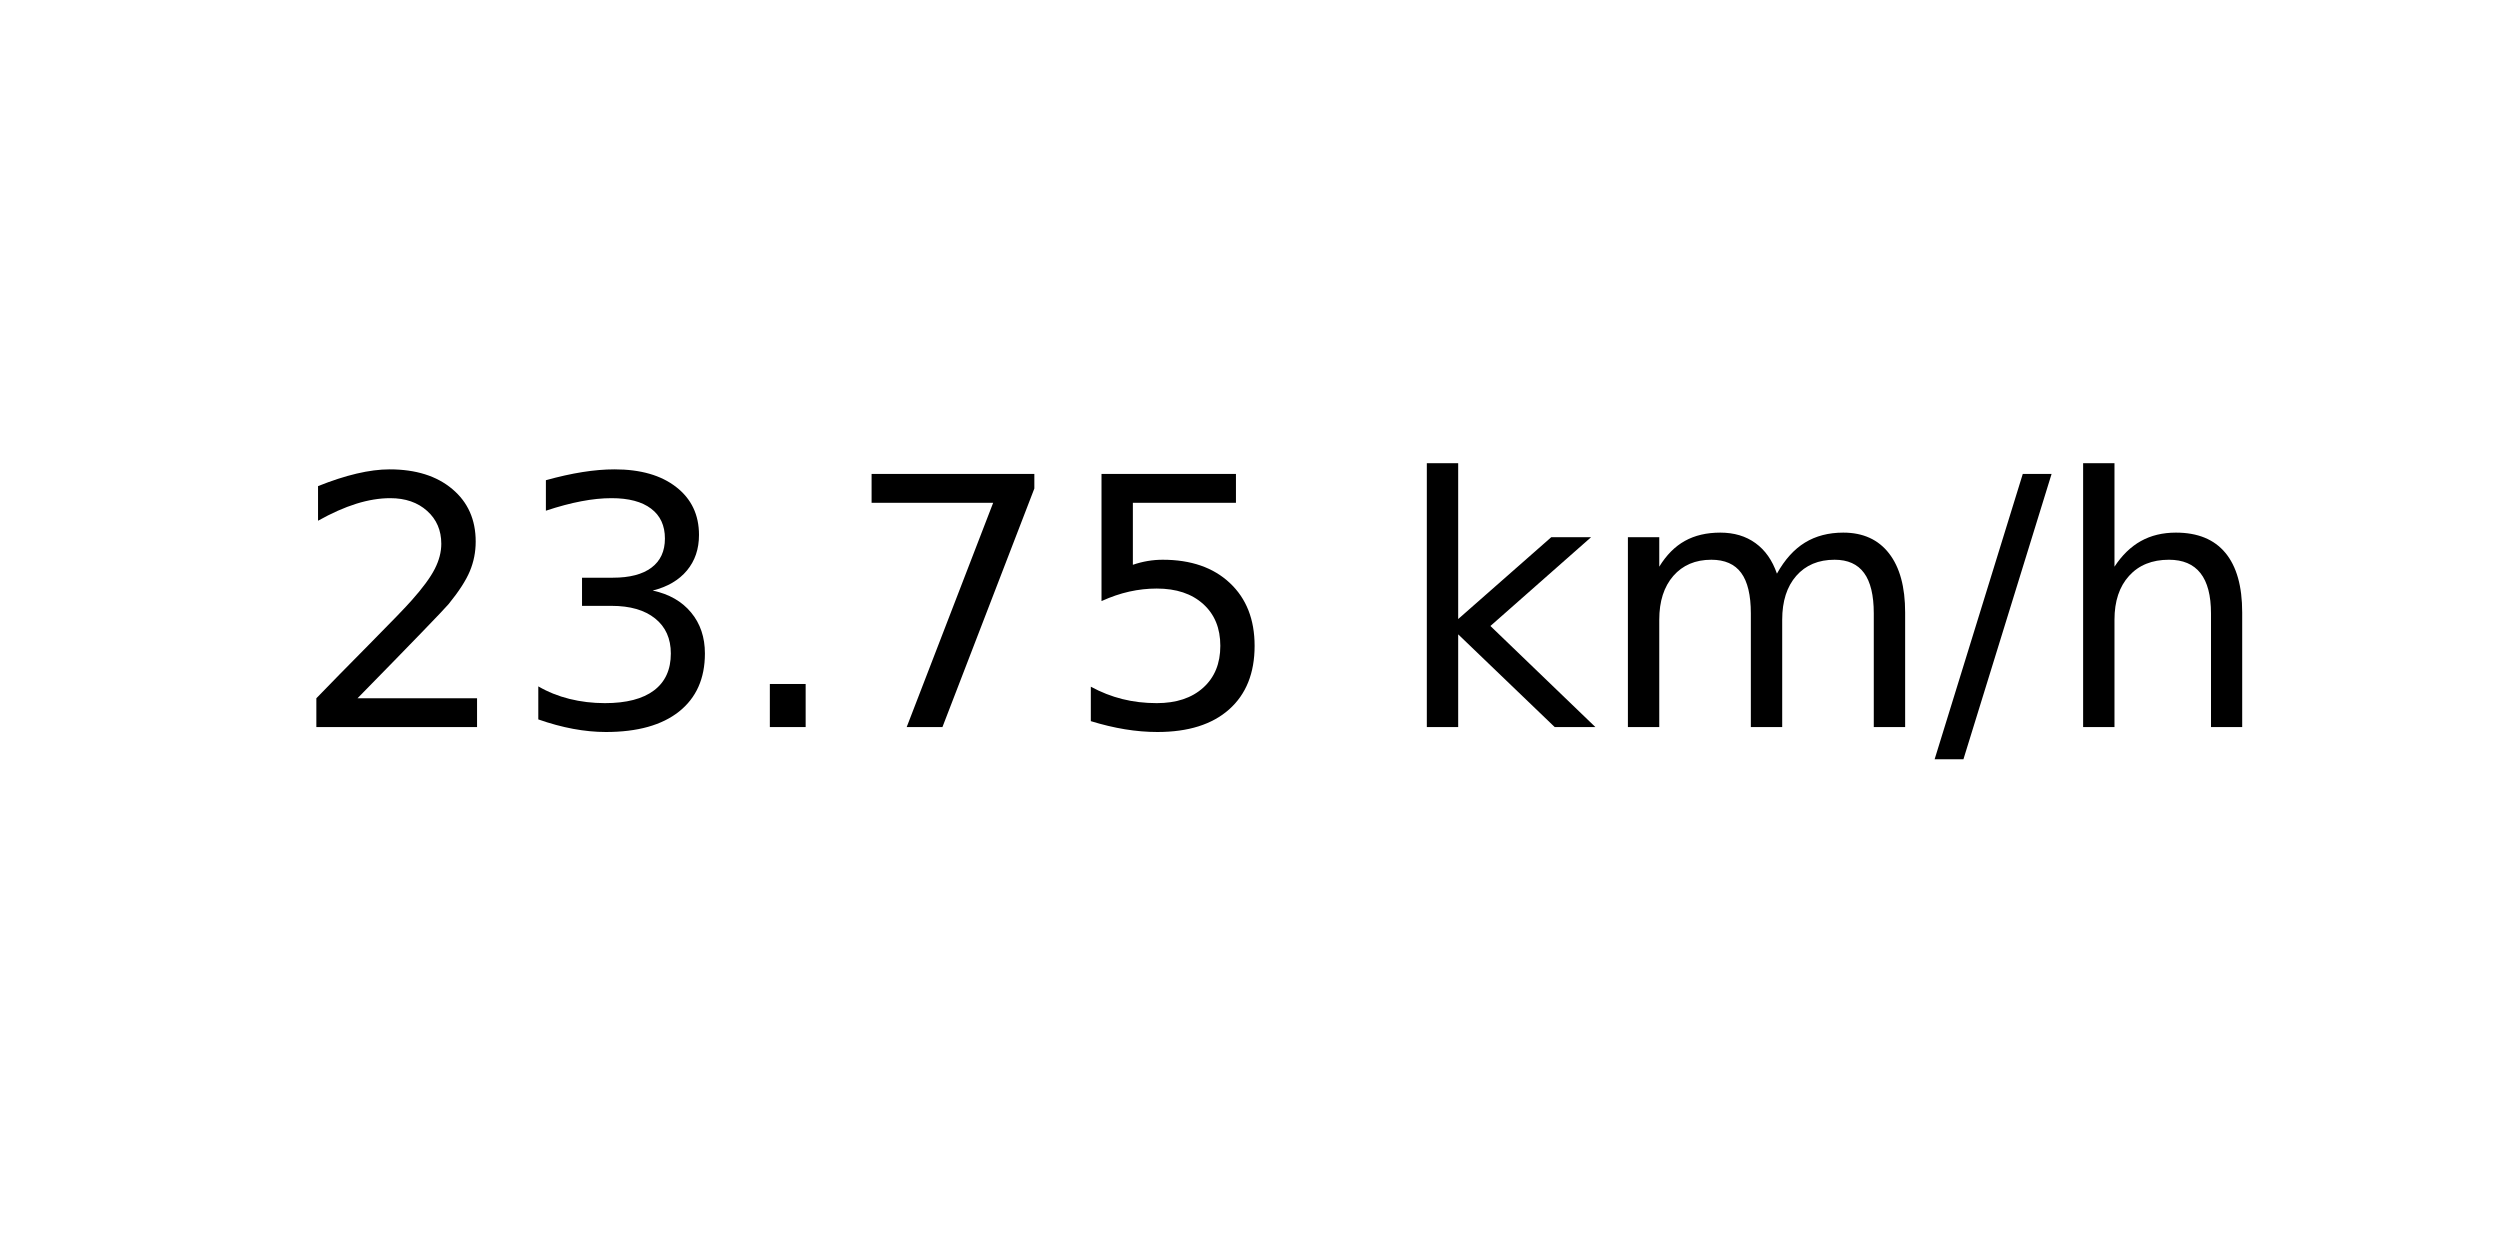
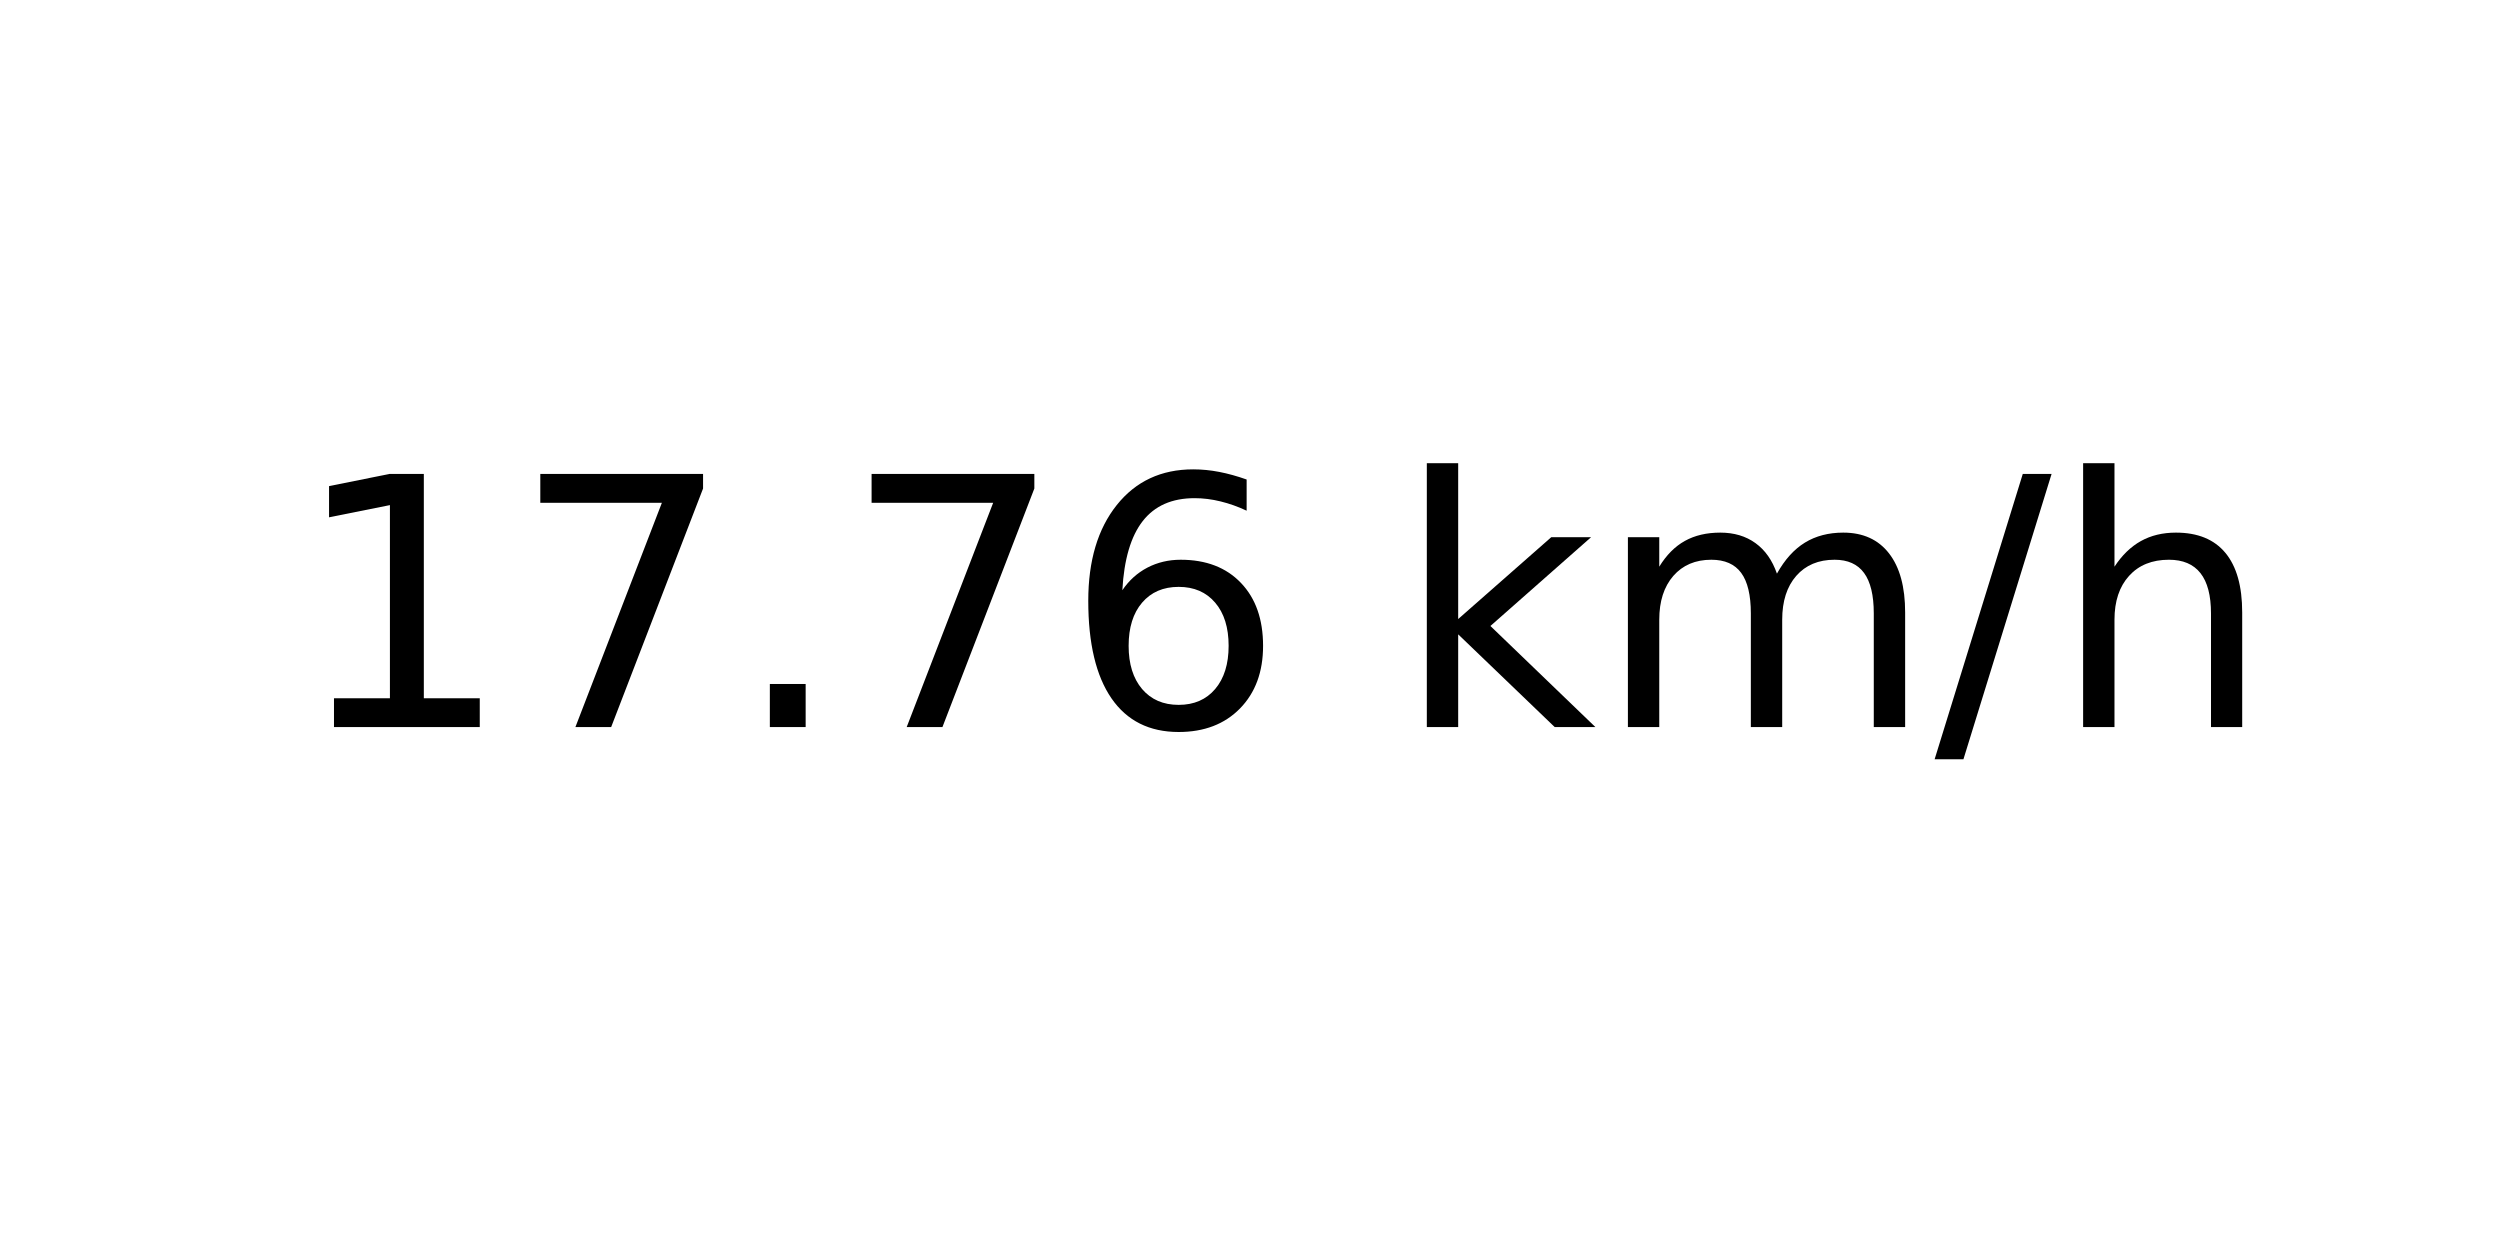
<svg xmlns="http://www.w3.org/2000/svg" xmlns:xlink="http://www.w3.org/1999/xlink" width="72pt" height="36pt" viewBox="0 0 72 36" version="1.1">
  <defs>
    <style type="text/css">*{stroke-linejoin: round; stroke-linecap: butt}</style>
  </defs>
  <g id="figure_1">
    <g id="axes_1">
      <g id="text_1">
        <g transform="translate(8.378125 20.93937) scale(0.1 -0.1)">
          <defs>
-             <path id="DejaVuSans-32" d="M 1228 531  L 3431 531  L 3431 0  L 469 0  L 469 531  Q 828 903 1448 1529  Q 2069 2156 2228 2338  Q 2531 2678 2651 2914  Q 2772 3150 2772 3378  Q 2772 3750 2511 3984  Q 2250 4219 1831 4219  Q 1534 4219 1204 4116  Q 875 4013 500 3803  L 500 4441  Q 881 4594 1212 4672  Q 1544 4750 1819 4750  Q 2544 4750 2975 4387  Q 3406 4025 3406 3419  Q 3406 3131 3298 2873  Q 3191 2616 2906 2266  Q 2828 2175 2409 1742  Q 1991 1309 1228 531  z " transform="scale(0.015625)" />
-             <path id="DejaVuSans-33" d="M 2597 2516  Q 3050 2419 3304 2112  Q 3559 1806 3559 1356  Q 3559 666 3084 287  Q 2609 -91 1734 -91  Q 1441 -91 1130 -33  Q 819 25 488 141  L 488 750  Q 750 597 1062 519  Q 1375 441 1716 441  Q 2309 441 2620 675  Q 2931 909 2931 1356  Q 2931 1769 2642 2001  Q 2353 2234 1838 2234  L 1294 2234  L 1294 2753  L 1863 2753  Q 2328 2753 2575 2939  Q 2822 3125 2822 3475  Q 2822 3834 2567 4026  Q 2313 4219 1838 4219  Q 1578 4219 1281 4162  Q 984 4106 628 3988  L 628 4550  Q 988 4650 1302 4700  Q 1616 4750 1894 4750  Q 2613 4750 3031 4423  Q 3450 4097 3450 3541  Q 3450 3153 3228 2886  Q 3006 2619 2597 2516  z " transform="scale(0.015625)" />
+             <path id="DejaVuSans-31" d="M 794 531  L 1825 531  L 1825 4091  L 703 3866  L 703 4441  L 1819 4666  L 2450 4666  L 2450 531  L 3481 531  L 3481 0  L 794 0  L 794 531  z " transform="scale(0.015625)" />
+             <path id="DejaVuSans-37" d="M 525 4666  L 3525 4666  L 3525 4397  L 1831 0  L 1172 0  L 2766 4134  L 525 4134  L 525 4666  z " transform="scale(0.015625)" />
            <path id="DejaVuSans-2e" d="M 684 794  L 1344 794  L 1344 0  L 684 0  L 684 794  z " transform="scale(0.015625)" />
-             <path id="DejaVuSans-37" d="M 525 4666  L 3525 4666  L 3525 4397  L 1831 0  L 1172 0  L 2766 4134  L 525 4134  L 525 4666  z " transform="scale(0.015625)" />
-             <path id="DejaVuSans-35" d="M 691 4666  L 3169 4666  L 3169 4134  L 1269 4134  L 1269 2991  Q 1406 3038 1543 3061  Q 1681 3084 1819 3084  Q 2600 3084 3056 2656  Q 3513 2228 3513 1497  Q 3513 744 3044 326  Q 2575 -91 1722 -91  Q 1428 -91 1123 -41  Q 819 9 494 109  L 494 744  Q 775 591 1075 516  Q 1375 441 1709 441  Q 2250 441 2565 725  Q 2881 1009 2881 1497  Q 2881 1984 2565 2268  Q 2250 2553 1709 2553  Q 1456 2553 1204 2497  Q 953 2441 691 2322  L 691 4666  z " transform="scale(0.015625)" />
+             <path id="DejaVuSans-36" d="M 2113 2584  Q 1688 2584 1439 2293  Q 1191 2003 1191 1497  Q 1191 994 1439 701  Q 1688 409 2113 409  Q 2538 409 2786 701  Q 3034 994 3034 1497  Q 3034 2003 2786 2293  Q 2538 2584 2113 2584  z M 3366 4563  L 3366 3988  Q 3128 4100 2886 4159  Q 2644 4219 2406 4219  Q 1781 4219 1451 3797  Q 1122 3375 1075 2522  Q 1259 2794 1537 2939  Q 1816 3084 2150 3084  Q 2853 3084 3261 2657  Q 3669 2231 3669 1497  Q 3669 778 3244 343  Q 2819 -91 2113 -91  Q 1303 -91 875 529  Q 447 1150 447 2328  Q 447 3434 972 4092  Q 1497 4750 2381 4750  Q 2619 4750 2861 4703  Q 3103 4656 3366 4563  z " transform="scale(0.015625)" />
            <path id="DejaVuSans-20" transform="scale(0.015625)" />
            <path id="DejaVuSans-6b" d="M 581 4863  L 1159 4863  L 1159 1991  L 2875 3500  L 3609 3500  L 1753 1863  L 3688 0  L 2938 0  L 1159 1709  L 1159 0  L 581 0  L 581 4863  z " transform="scale(0.015625)" />
            <path id="DejaVuSans-6d" d="M 3328 2828  Q 3544 3216 3844 3400  Q 4144 3584 4550 3584  Q 5097 3584 5394 3201  Q 5691 2819 5691 2113  L 5691 0  L 5113 0  L 5113 2094  Q 5113 2597 4934 2840  Q 4756 3084 4391 3084  Q 3944 3084 3684 2787  Q 3425 2491 3425 1978  L 3425 0  L 2847 0  L 2847 2094  Q 2847 2600 2669 2842  Q 2491 3084 2119 3084  Q 1678 3084 1418 2786  Q 1159 2488 1159 1978  L 1159 0  L 581 0  L 581 3500  L 1159 3500  L 1159 2956  Q 1356 3278 1631 3431  Q 1906 3584 2284 3584  Q 2666 3584 2933 3390  Q 3200 3197 3328 2828  z " transform="scale(0.015625)" />
            <path id="DejaVuSans-2f" d="M 1625 4666  L 2156 4666  L 531 -594  L 0 -594  L 1625 4666  z " transform="scale(0.015625)" />
            <path id="DejaVuSans-68" d="M 3513 2113  L 3513 0  L 2938 0  L 2938 2094  Q 2938 2591 2744 2837  Q 2550 3084 2163 3084  Q 1697 3084 1428 2787  Q 1159 2491 1159 1978  L 1159 0  L 581 0  L 581 4863  L 1159 4863  L 1159 2956  Q 1366 3272 1645 3428  Q 1925 3584 2291 3584  Q 2894 3584 3203 3211  Q 3513 2838 3513 2113  z " transform="scale(0.015625)" />
          </defs>
-           <use xlink:href="#DejaVuSans-32" />
-           <use xlink:href="#DejaVuSans-33" x="63.623" />
+           <use xlink:href="#DejaVuSans-31" />
+           <use xlink:href="#DejaVuSans-37" x="63.623" />
          <use xlink:href="#DejaVuSans-2e" x="127.246" />
          <use xlink:href="#DejaVuSans-37" x="159.033" />
-           <use xlink:href="#DejaVuSans-35" x="222.656" />
+           <use xlink:href="#DejaVuSans-36" x="222.656" />
          <use xlink:href="#DejaVuSans-20" x="286.279" />
          <use xlink:href="#DejaVuSans-6b" x="318.066" />
          <use xlink:href="#DejaVuSans-6d" x="375.977" />
          <use xlink:href="#DejaVuSans-2f" x="473.389" />
          <use xlink:href="#DejaVuSans-68" x="507.08" />
        </g>
      </g>
    </g>
  </g>
</svg>
